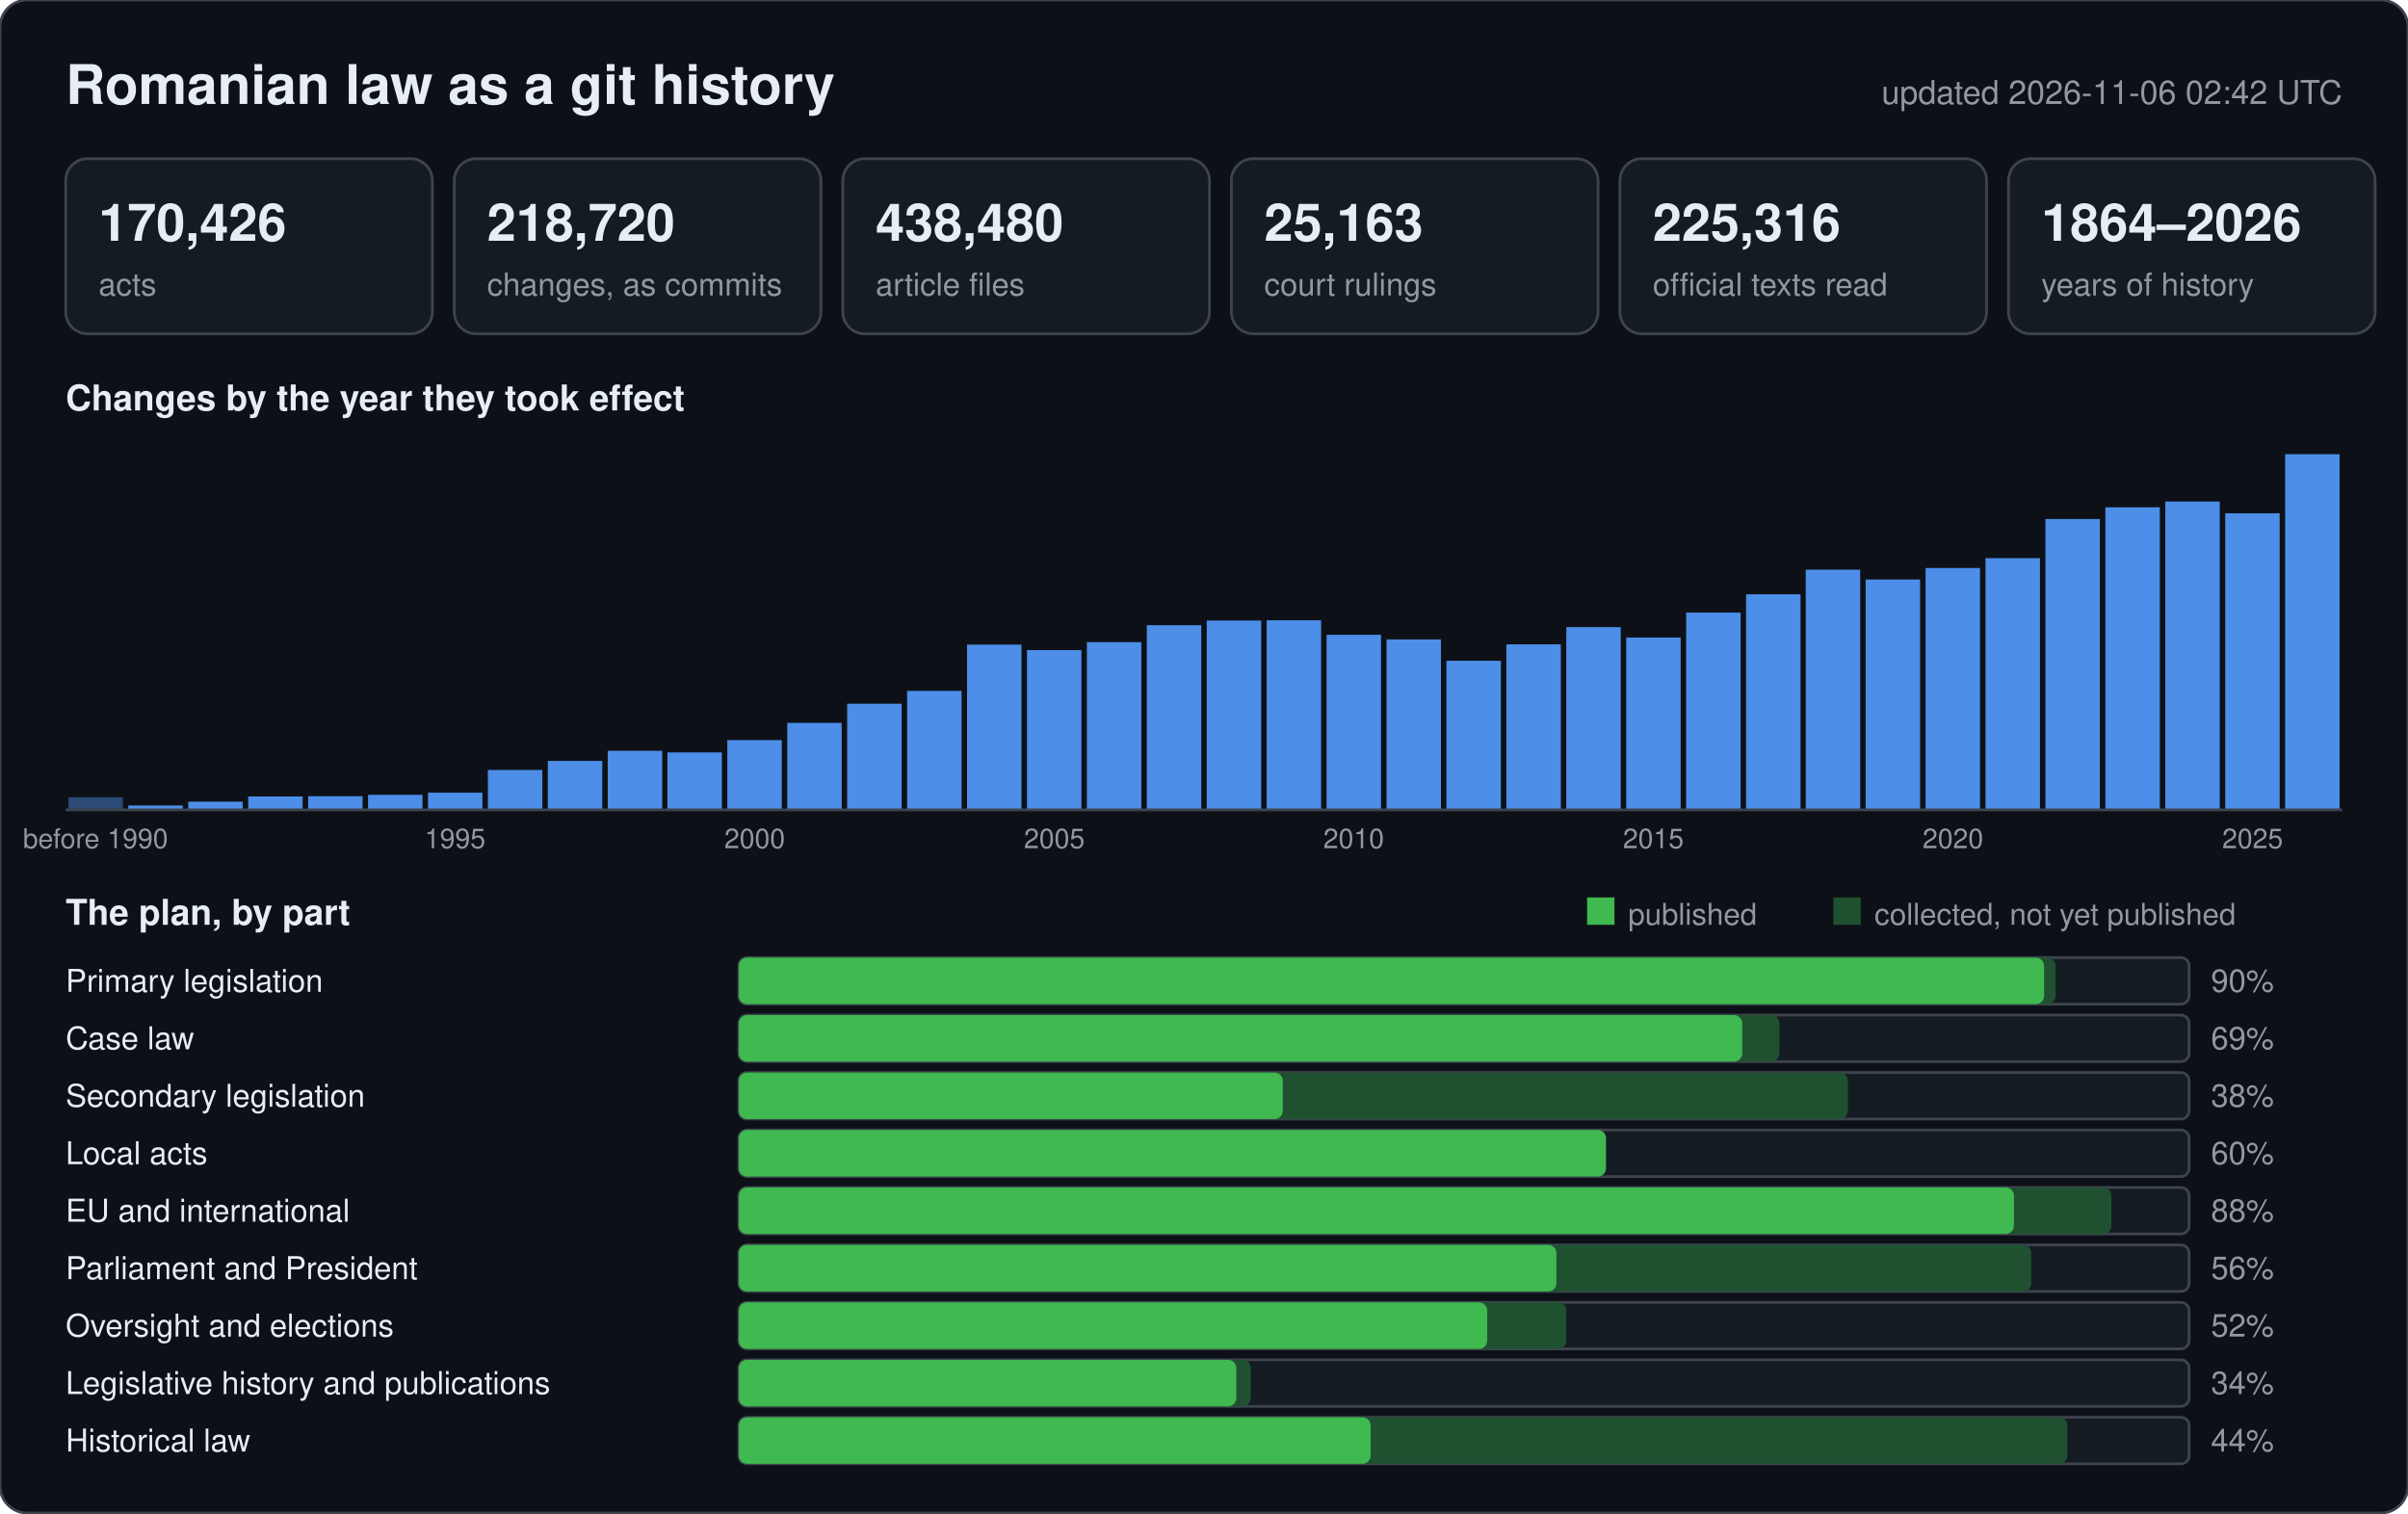
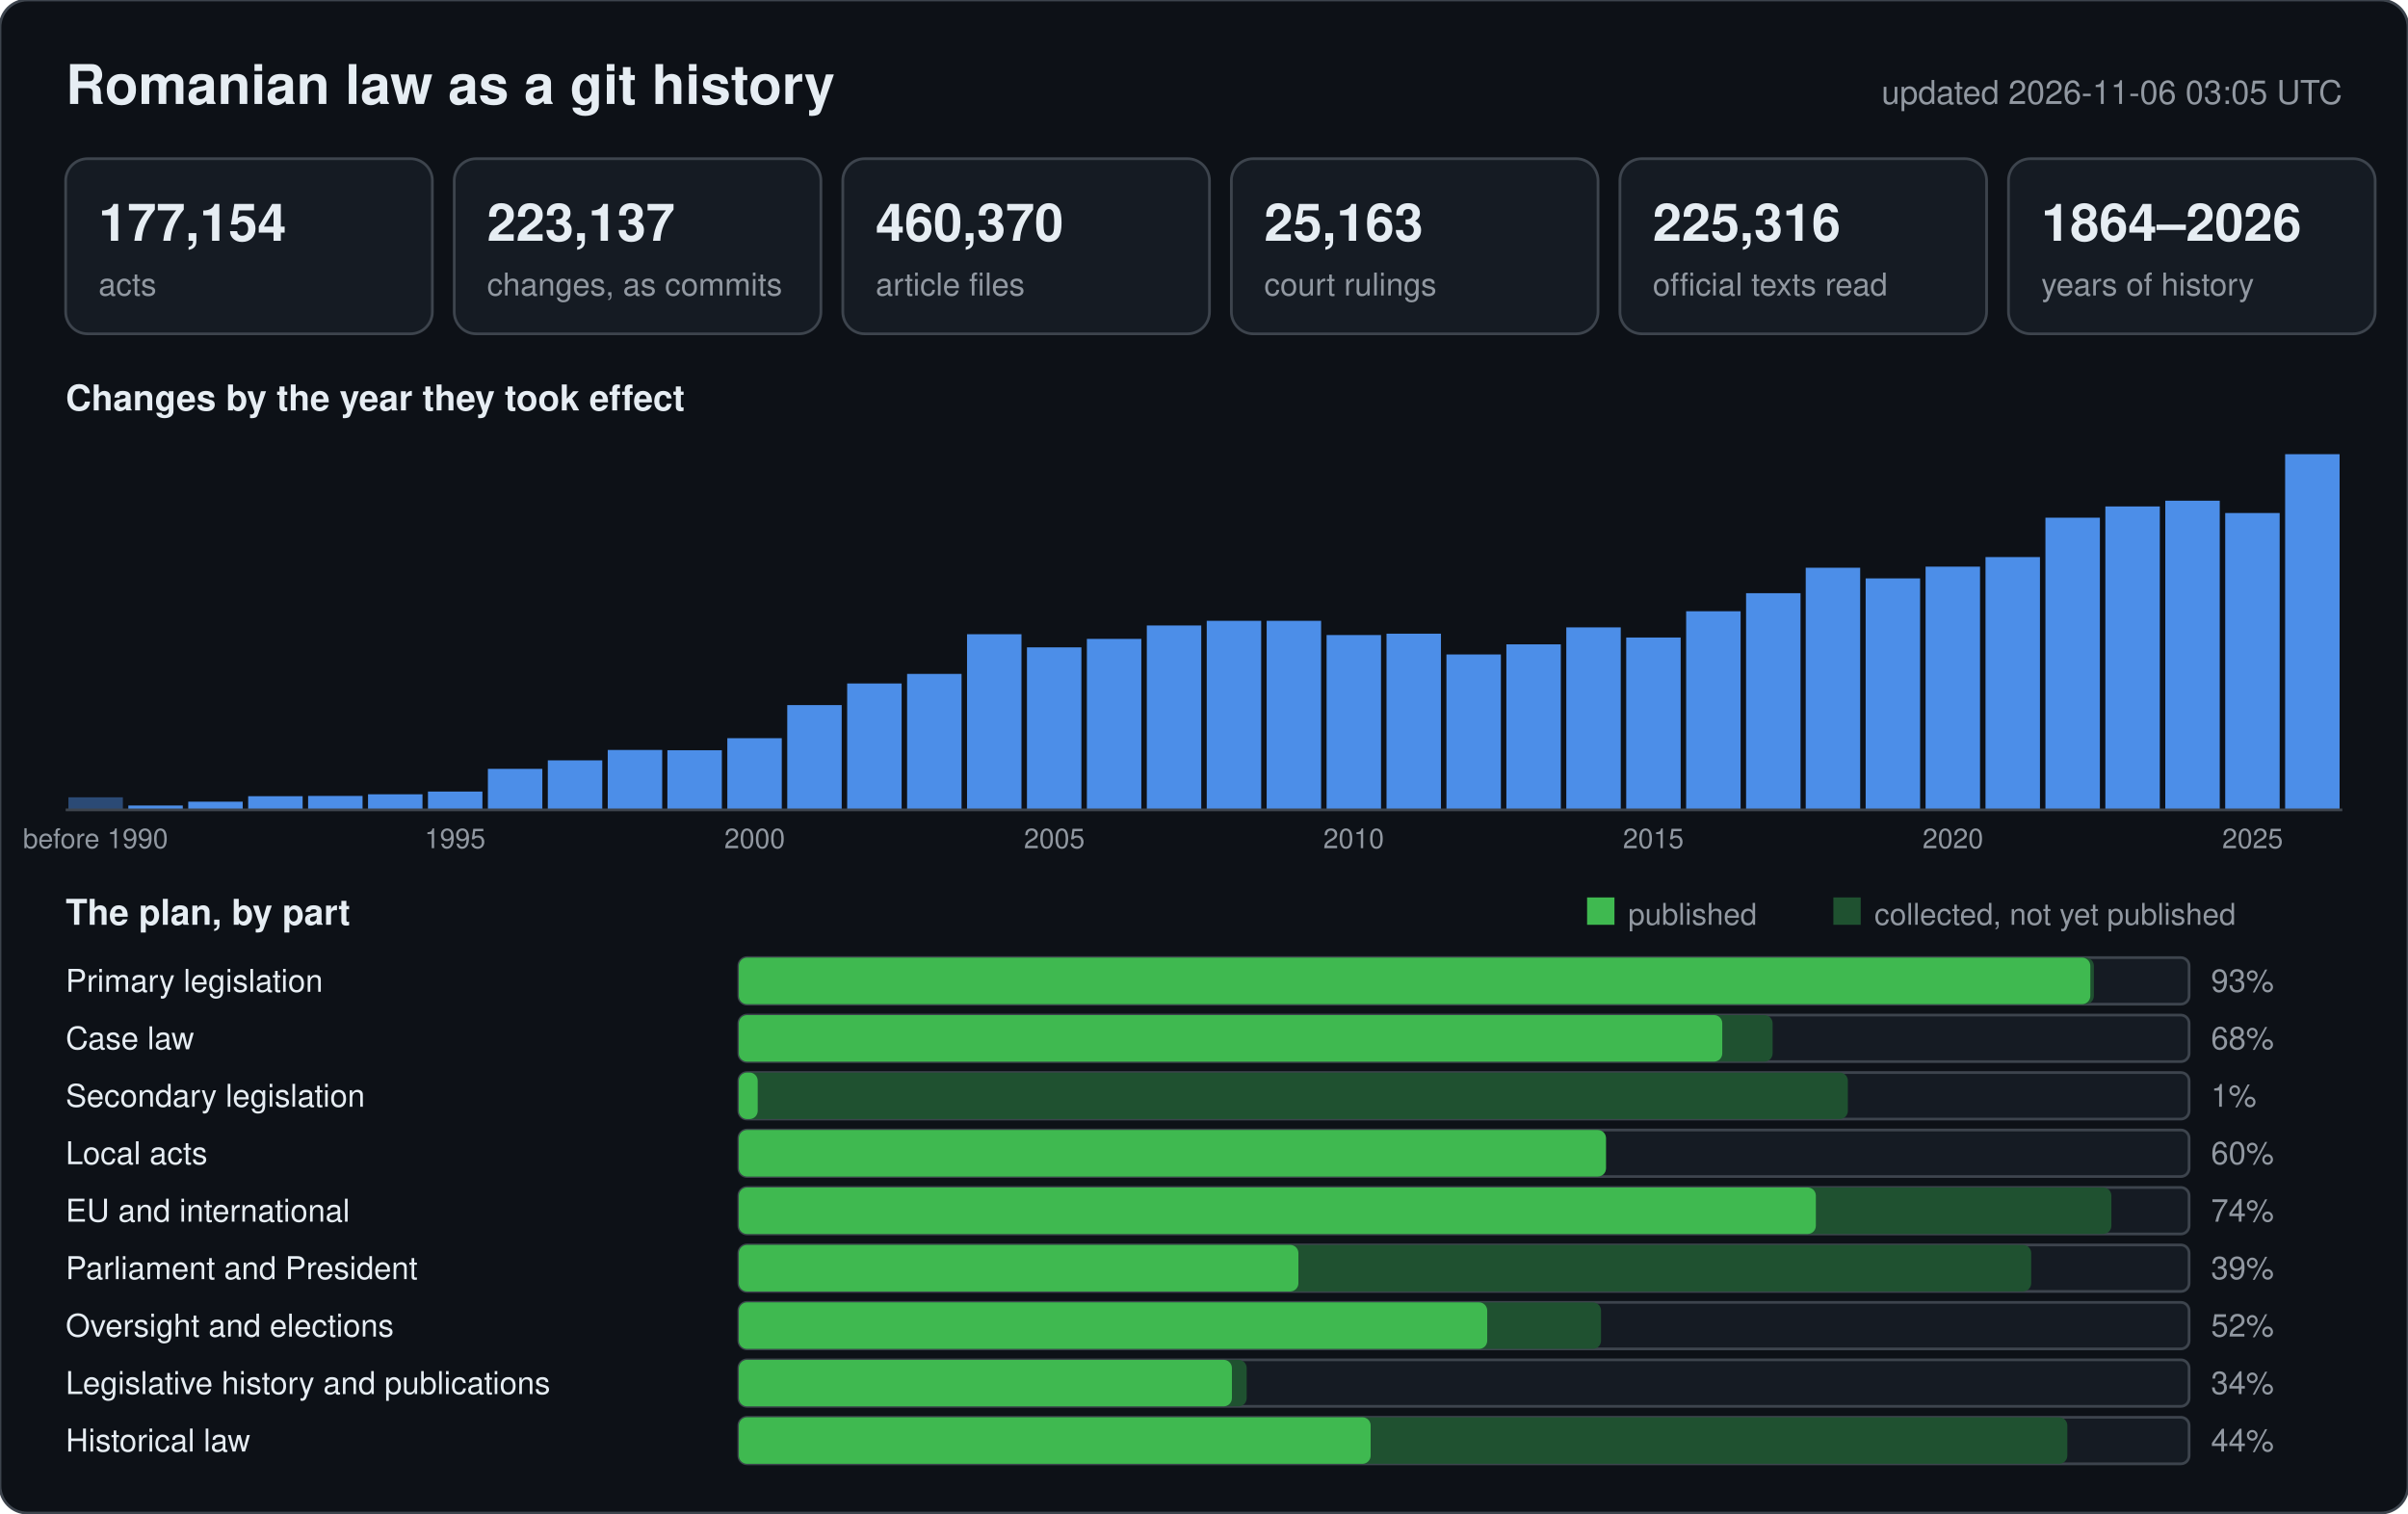
<svg xmlns="http://www.w3.org/2000/svg" width="880" height="553" viewBox="0 0 880 553" font-family="-apple-system,BlinkMacSystemFont,Segoe UI,Helvetica,Arial,sans-serif">
  <rect width="880" height="553" rx="10" fill="#0d1117" stroke="#3d444d" />
  <text x="24" y="38" font-size="20" font-weight="600" fill="#e6edf3">Romanian law as a git history</text>
-   <text x="856" y="38" font-size="12" text-anchor="end" fill="#9198a1">updated 2026-11-06 02:42 UTC</text>
+   <text x="856" y="38" font-size="12" text-anchor="end" fill="#9198a1">updated 2026-11-06 03:05 UTC</text>
  <rect x="24" y="58" width="134" height="64" rx="8" fill="#151b23" stroke="#3d444d" />
-   <text x="36" y="88" font-size="19" font-weight="600" fill="#e6edf3">170,426</text>
+   <text x="36" y="88" font-size="19" font-weight="600" fill="#e6edf3">177,154</text>
  <text x="36" y="108" font-size="11.5" fill="#9198a1">acts</text>
  <rect x="166" y="58" width="134" height="64" rx="8" fill="#151b23" stroke="#3d444d" />
-   <text x="178" y="88" font-size="19" font-weight="600" fill="#e6edf3">218,720</text>
+   <text x="178" y="88" font-size="19" font-weight="600" fill="#e6edf3">223,137</text>
  <text x="178" y="108" font-size="11.5" fill="#9198a1">changes, as commits</text>
  <rect x="308" y="58" width="134" height="64" rx="8" fill="#151b23" stroke="#3d444d" />
-   <text x="320" y="88" font-size="19" font-weight="600" fill="#e6edf3">438,480</text>
+   <text x="320" y="88" font-size="19" font-weight="600" fill="#e6edf3">460,370</text>
  <text x="320" y="108" font-size="11.5" fill="#9198a1">article files</text>
  <rect x="450" y="58" width="134" height="64" rx="8" fill="#151b23" stroke="#3d444d" />
  <text x="462" y="88" font-size="19" font-weight="600" fill="#e6edf3">25,163</text>
  <text x="462" y="108" font-size="11.5" fill="#9198a1">court rulings</text>
  <rect x="592" y="58" width="134" height="64" rx="8" fill="#151b23" stroke="#3d444d" />
  <text x="604" y="88" font-size="19" font-weight="600" fill="#e6edf3">225,316</text>
  <text x="604" y="108" font-size="11.5" fill="#9198a1">official texts read</text>
  <rect x="734" y="58" width="134" height="64" rx="8" fill="#151b23" stroke="#3d444d" />
  <text x="746" y="88" font-size="19" font-weight="600" fill="#e6edf3">1864–2026</text>
  <text x="746" y="108" font-size="11.5" fill="#9198a1">years of history</text>
  <text x="24" y="150" font-size="13" font-weight="600" fill="#e6edf3">Changes by the year they took effect</text>
  <rect x="25.0" y="291.4" width="19.9" height="4.6" fill="#2b4a75" />
  <text x="34.9" y="310" font-size="10" text-anchor="middle" fill="#9198a1">before 1990</text>
  <rect x="46.9" y="294.4" width="19.9" height="1.6" fill="#4c8ee8" />
  <rect x="68.8" y="293.0" width="19.9" height="3.0" fill="#4c8ee8" />
-   <rect x="90.7" y="291.1" width="19.9" height="4.9" fill="#4c8ee8" />
-   <rect x="112.6" y="291.0" width="19.9" height="5.0" fill="#4c8ee8" />
-   <rect x="134.5" y="290.5" width="19.9" height="5.5" fill="#4c8ee8" />
-   <rect x="156.4" y="289.7" width="19.9" height="6.3" fill="#4c8ee8" />
+   <rect x="90.7" y="291.0" width="19.9" height="5.0" fill="#4c8ee8" />
+   <rect x="112.6" y="290.9" width="19.9" height="5.1" fill="#4c8ee8" />
+   <rect x="134.5" y="290.3" width="19.9" height="5.7" fill="#4c8ee8" />
+   <rect x="156.4" y="289.3" width="19.9" height="6.7" fill="#4c8ee8" />
  <text x="166.3" y="310" font-size="10" text-anchor="middle" fill="#9198a1">1995</text>
-   <rect x="178.3" y="281.4" width="19.9" height="14.6" fill="#4c8ee8" />
-   <rect x="200.2" y="278.1" width="19.9" height="17.9" fill="#4c8ee8" />
-   <rect x="222.1" y="274.4" width="19.9" height="21.6" fill="#4c8ee8" />
-   <rect x="243.9" y="275.0" width="19.9" height="21.0" fill="#4c8ee8" />
-   <rect x="265.8" y="270.5" width="19.9" height="25.5" fill="#4c8ee8" />
+   <rect x="178.3" y="281.0" width="19.9" height="15.0" fill="#4c8ee8" />
+   <rect x="200.2" y="277.9" width="19.9" height="18.1" fill="#4c8ee8" />
+   <rect x="222.1" y="274.1" width="19.9" height="21.9" fill="#4c8ee8" />
+   <rect x="243.9" y="274.2" width="19.9" height="21.8" fill="#4c8ee8" />
+   <rect x="265.8" y="269.8" width="19.9" height="26.2" fill="#4c8ee8" />
  <text x="275.8" y="310" font-size="10" text-anchor="middle" fill="#9198a1">2000</text>
-   <rect x="287.7" y="264.2" width="19.9" height="31.8" fill="#4c8ee8" />
-   <rect x="309.6" y="257.2" width="19.9" height="38.8" fill="#4c8ee8" />
-   <rect x="331.5" y="252.5" width="19.9" height="43.5" fill="#4c8ee8" />
-   <rect x="353.4" y="235.6" width="19.9" height="60.4" fill="#4c8ee8" />
-   <rect x="375.3" y="237.6" width="19.9" height="58.4" fill="#4c8ee8" />
+   <rect x="287.7" y="257.7" width="19.9" height="38.3" fill="#4c8ee8" />
+   <rect x="309.6" y="249.8" width="19.9" height="46.2" fill="#4c8ee8" />
+   <rect x="331.5" y="246.3" width="19.9" height="49.7" fill="#4c8ee8" />
+   <rect x="353.4" y="231.8" width="19.9" height="64.2" fill="#4c8ee8" />
+   <rect x="375.3" y="236.6" width="19.9" height="59.4" fill="#4c8ee8" />
  <text x="385.3" y="310" font-size="10" text-anchor="middle" fill="#9198a1">2005</text>
-   <rect x="397.2" y="234.7" width="19.9" height="61.3" fill="#4c8ee8" />
-   <rect x="419.1" y="228.5" width="19.9" height="67.5" fill="#4c8ee8" />
-   <rect x="441.0" y="226.8" width="19.9" height="69.2" fill="#4c8ee8" />
-   <rect x="462.9" y="226.7" width="19.9" height="69.3" fill="#4c8ee8" />
-   <rect x="484.8" y="232.0" width="19.9" height="64.0" fill="#4c8ee8" />
+   <rect x="397.2" y="233.5" width="19.9" height="62.5" fill="#4c8ee8" />
+   <rect x="419.1" y="228.6" width="19.9" height="67.4" fill="#4c8ee8" />
+   <rect x="441.0" y="226.9" width="19.9" height="69.1" fill="#4c8ee8" />
+   <rect x="462.9" y="226.9" width="19.9" height="69.1" fill="#4c8ee8" />
+   <rect x="484.8" y="232.1" width="19.9" height="63.9" fill="#4c8ee8" />
  <text x="494.7" y="310" font-size="10" text-anchor="middle" fill="#9198a1">2010</text>
-   <rect x="506.7" y="233.7" width="19.9" height="62.3" fill="#4c8ee8" />
-   <rect x="528.6" y="241.5" width="19.9" height="54.5" fill="#4c8ee8" />
+   <rect x="506.7" y="231.6" width="19.9" height="64.4" fill="#4c8ee8" />
+   <rect x="528.6" y="239.2" width="19.9" height="56.8" fill="#4c8ee8" />
  <rect x="550.5" y="235.5" width="19.9" height="60.5" fill="#4c8ee8" />
-   <rect x="572.4" y="229.2" width="19.9" height="66.8" fill="#4c8ee8" />
+   <rect x="572.4" y="229.3" width="19.9" height="66.7" fill="#4c8ee8" />
  <rect x="594.3" y="233.0" width="19.9" height="63.0" fill="#4c8ee8" />
  <text x="604.2" y="310" font-size="10" text-anchor="middle" fill="#9198a1">2015</text>
-   <rect x="616.2" y="223.9" width="19.9" height="72.1" fill="#4c8ee8" />
-   <rect x="638.1" y="217.2" width="19.9" height="78.8" fill="#4c8ee8" />
-   <rect x="659.9" y="208.2" width="19.9" height="87.8" fill="#4c8ee8" />
-   <rect x="681.8" y="211.8" width="19.9" height="84.2" fill="#4c8ee8" />
-   <rect x="703.7" y="207.6" width="19.9" height="88.4" fill="#4c8ee8" />
+   <rect x="616.2" y="223.4" width="19.9" height="72.6" fill="#4c8ee8" />
+   <rect x="638.1" y="216.8" width="19.9" height="79.2" fill="#4c8ee8" />
+   <rect x="659.9" y="207.5" width="19.9" height="88.5" fill="#4c8ee8" />
+   <rect x="681.8" y="211.4" width="19.9" height="84.6" fill="#4c8ee8" />
+   <rect x="703.7" y="207.1" width="19.9" height="88.9" fill="#4c8ee8" />
  <text x="713.7" y="310" font-size="10" text-anchor="middle" fill="#9198a1">2020</text>
-   <rect x="725.6" y="204.0" width="19.9" height="92.0" fill="#4c8ee8" />
-   <rect x="747.5" y="189.7" width="19.9" height="106.3" fill="#4c8ee8" />
-   <rect x="769.4" y="185.4" width="19.9" height="110.6" fill="#4c8ee8" />
-   <rect x="791.3" y="183.3" width="19.9" height="112.7" fill="#4c8ee8" />
-   <rect x="813.2" y="187.6" width="19.9" height="108.4" fill="#4c8ee8" />
+   <rect x="725.6" y="203.6" width="19.9" height="92.4" fill="#4c8ee8" />
+   <rect x="747.5" y="189.2" width="19.9" height="106.8" fill="#4c8ee8" />
+   <rect x="769.4" y="185.1" width="19.9" height="110.9" fill="#4c8ee8" />
+   <rect x="791.3" y="183.0" width="19.9" height="113.0" fill="#4c8ee8" />
+   <rect x="813.2" y="187.5" width="19.9" height="108.5" fill="#4c8ee8" />
  <text x="823.2" y="310" font-size="10" text-anchor="middle" fill="#9198a1">2025</text>
  <rect x="835.1" y="166.0" width="19.9" height="130.0" fill="#4c8ee8" />
  <line x1="24" y1="296" x2="856" y2="296" stroke="#3d444d" />
  <text x="24" y="338" font-size="13" font-weight="600" fill="#e6edf3">The plan, by part</text>
  <rect x="580" y="328" width="10" height="10" fill="#3fb950" />
  <text x="595" y="338" font-size="11" fill="#9198a1">published</text>
  <rect x="670" y="328" width="10" height="10" fill="#1f5130" />
  <text x="685" y="338" font-size="11" fill="#9198a1">collected, not yet published</text>
  <text x="24" y="362.5" font-size="11.5" fill="#e6edf3">Primary legislation</text>
  <rect x="270" y="350" width="530" height="17" rx="3" fill="#151b23" stroke="#3d444d" />
-   <rect x="270" y="350" width="481.2" height="17" rx="3" fill="#1f5130" />
-   <rect x="270" y="350" width="477.0" height="17" rx="3" fill="#3fb950" />
-   <text x="808" y="362.5" font-size="11.5" fill="#9198a1">90%</text>
+   <rect x="270" y="350" width="495.2" height="17" rx="3" fill="#1f5130" />
+   <rect x="270" y="350" width="493.9" height="17" rx="3" fill="#3fb950" />
+   <text x="808" y="362.5" font-size="11.5" fill="#9198a1">93%</text>
  <text x="24" y="383.5" font-size="11.5" fill="#e6edf3">Case law</text>
  <rect x="270" y="371" width="530" height="17" rx="3" fill="#151b23" stroke="#3d444d" />
-   <rect x="270" y="371" width="380.3" height="17" rx="3" fill="#1f5130" />
-   <rect x="270" y="371" width="366.7" height="17" rx="3" fill="#3fb950" />
-   <text x="808" y="383.5" font-size="11.5" fill="#9198a1">69%</text>
+   <rect x="270" y="371" width="377.8" height="17" rx="3" fill="#1f5130" />
+   <rect x="270" y="371" width="359.4" height="17" rx="3" fill="#3fb950" />
+   <text x="808" y="383.5" font-size="11.5" fill="#9198a1">68%</text>
  <text x="24" y="404.5" font-size="11.5" fill="#e6edf3">Secondary legislation</text>
  <rect x="270" y="392" width="530" height="17" rx="3" fill="#151b23" stroke="#3d444d" />
  <rect x="270" y="392" width="405.3" height="17" rx="3" fill="#1f5130" />
-   <rect x="270" y="392" width="198.8" height="17" rx="3" fill="#3fb950" />
-   <text x="808" y="404.5" font-size="11.5" fill="#9198a1">38%</text>
+   <rect x="270" y="392" width="6.9" height="17" rx="3" fill="#3fb950" />
+   <text x="808" y="404.5" font-size="11.5" fill="#9198a1">1%</text>
  <text x="24" y="425.5" font-size="11.5" fill="#e6edf3">Local acts</text>
  <rect x="270" y="413" width="530" height="17" rx="3" fill="#151b23" stroke="#3d444d" />
  <rect x="270" y="413" width="316.9" height="17" rx="3" fill="#1f5130" />
  <rect x="270" y="413" width="316.9" height="17" rx="3" fill="#3fb950" />
  <text x="808" y="425.5" font-size="11.5" fill="#9198a1">60%</text>
  <text x="24" y="446.5" font-size="11.5" fill="#e6edf3">EU and international</text>
  <rect x="270" y="434" width="530" height="17" rx="3" fill="#151b23" stroke="#3d444d" />
  <rect x="270" y="434" width="501.6" height="17" rx="3" fill="#1f5130" />
-   <rect x="270" y="434" width="466.0" height="17" rx="3" fill="#3fb950" />
-   <text x="808" y="446.5" font-size="11.5" fill="#9198a1">88%</text>
+   <rect x="270" y="434" width="393.6" height="17" rx="3" fill="#3fb950" />
+   <text x="808" y="446.5" font-size="11.5" fill="#9198a1">74%</text>
  <text x="24" y="467.5" font-size="11.5" fill="#e6edf3">Parliament and President</text>
  <rect x="270" y="455" width="530" height="17" rx="3" fill="#151b23" stroke="#3d444d" />
  <rect x="270" y="455" width="472.3" height="17" rx="3" fill="#1f5130" />
-   <rect x="270" y="455" width="298.8" height="17" rx="3" fill="#3fb950" />
-   <text x="808" y="467.5" font-size="11.5" fill="#9198a1">56%</text>
+   <rect x="270" y="455" width="204.5" height="17" rx="3" fill="#3fb950" />
+   <text x="808" y="467.5" font-size="11.5" fill="#9198a1">39%</text>
  <text x="24" y="488.5" font-size="11.5" fill="#e6edf3">Oversight and elections</text>
  <rect x="270" y="476" width="530" height="17" rx="3" fill="#151b23" stroke="#3d444d" />
-   <rect x="270" y="476" width="302.4" height="17" rx="3" fill="#1f5130" />
+   <rect x="270" y="476" width="315.1" height="17" rx="3" fill="#1f5130" />
  <rect x="270" y="476" width="273.5" height="17" rx="3" fill="#3fb950" />
  <text x="808" y="488.5" font-size="11.5" fill="#9198a1">52%</text>
  <text x="24" y="509.5" font-size="11.5" fill="#e6edf3">Legislative history and publications</text>
  <rect x="270" y="497" width="530" height="17" rx="3" fill="#151b23" stroke="#3d444d" />
-   <rect x="270" y="497" width="187.1" height="17" rx="3" fill="#1f5130" />
-   <rect x="270" y="497" width="181.8" height="17" rx="3" fill="#3fb950" />
+   <rect x="270" y="497" width="185.6" height="17" rx="3" fill="#1f5130" />
+   <rect x="270" y="497" width="180.2" height="17" rx="3" fill="#3fb950" />
  <text x="808" y="509.5" font-size="11.5" fill="#9198a1">34%</text>
  <text x="24" y="530.5" font-size="11.5" fill="#e6edf3">Historical law</text>
  <rect x="270" y="518" width="530" height="17" rx="3" fill="#151b23" stroke="#3d444d" />
  <rect x="270" y="518" width="485.5" height="17" rx="3" fill="#1f5130" />
  <rect x="270" y="518" width="230.9" height="17" rx="3" fill="#3fb950" />
  <text x="808" y="530.5" font-size="11.5" fill="#9198a1">44%</text>
</svg>
